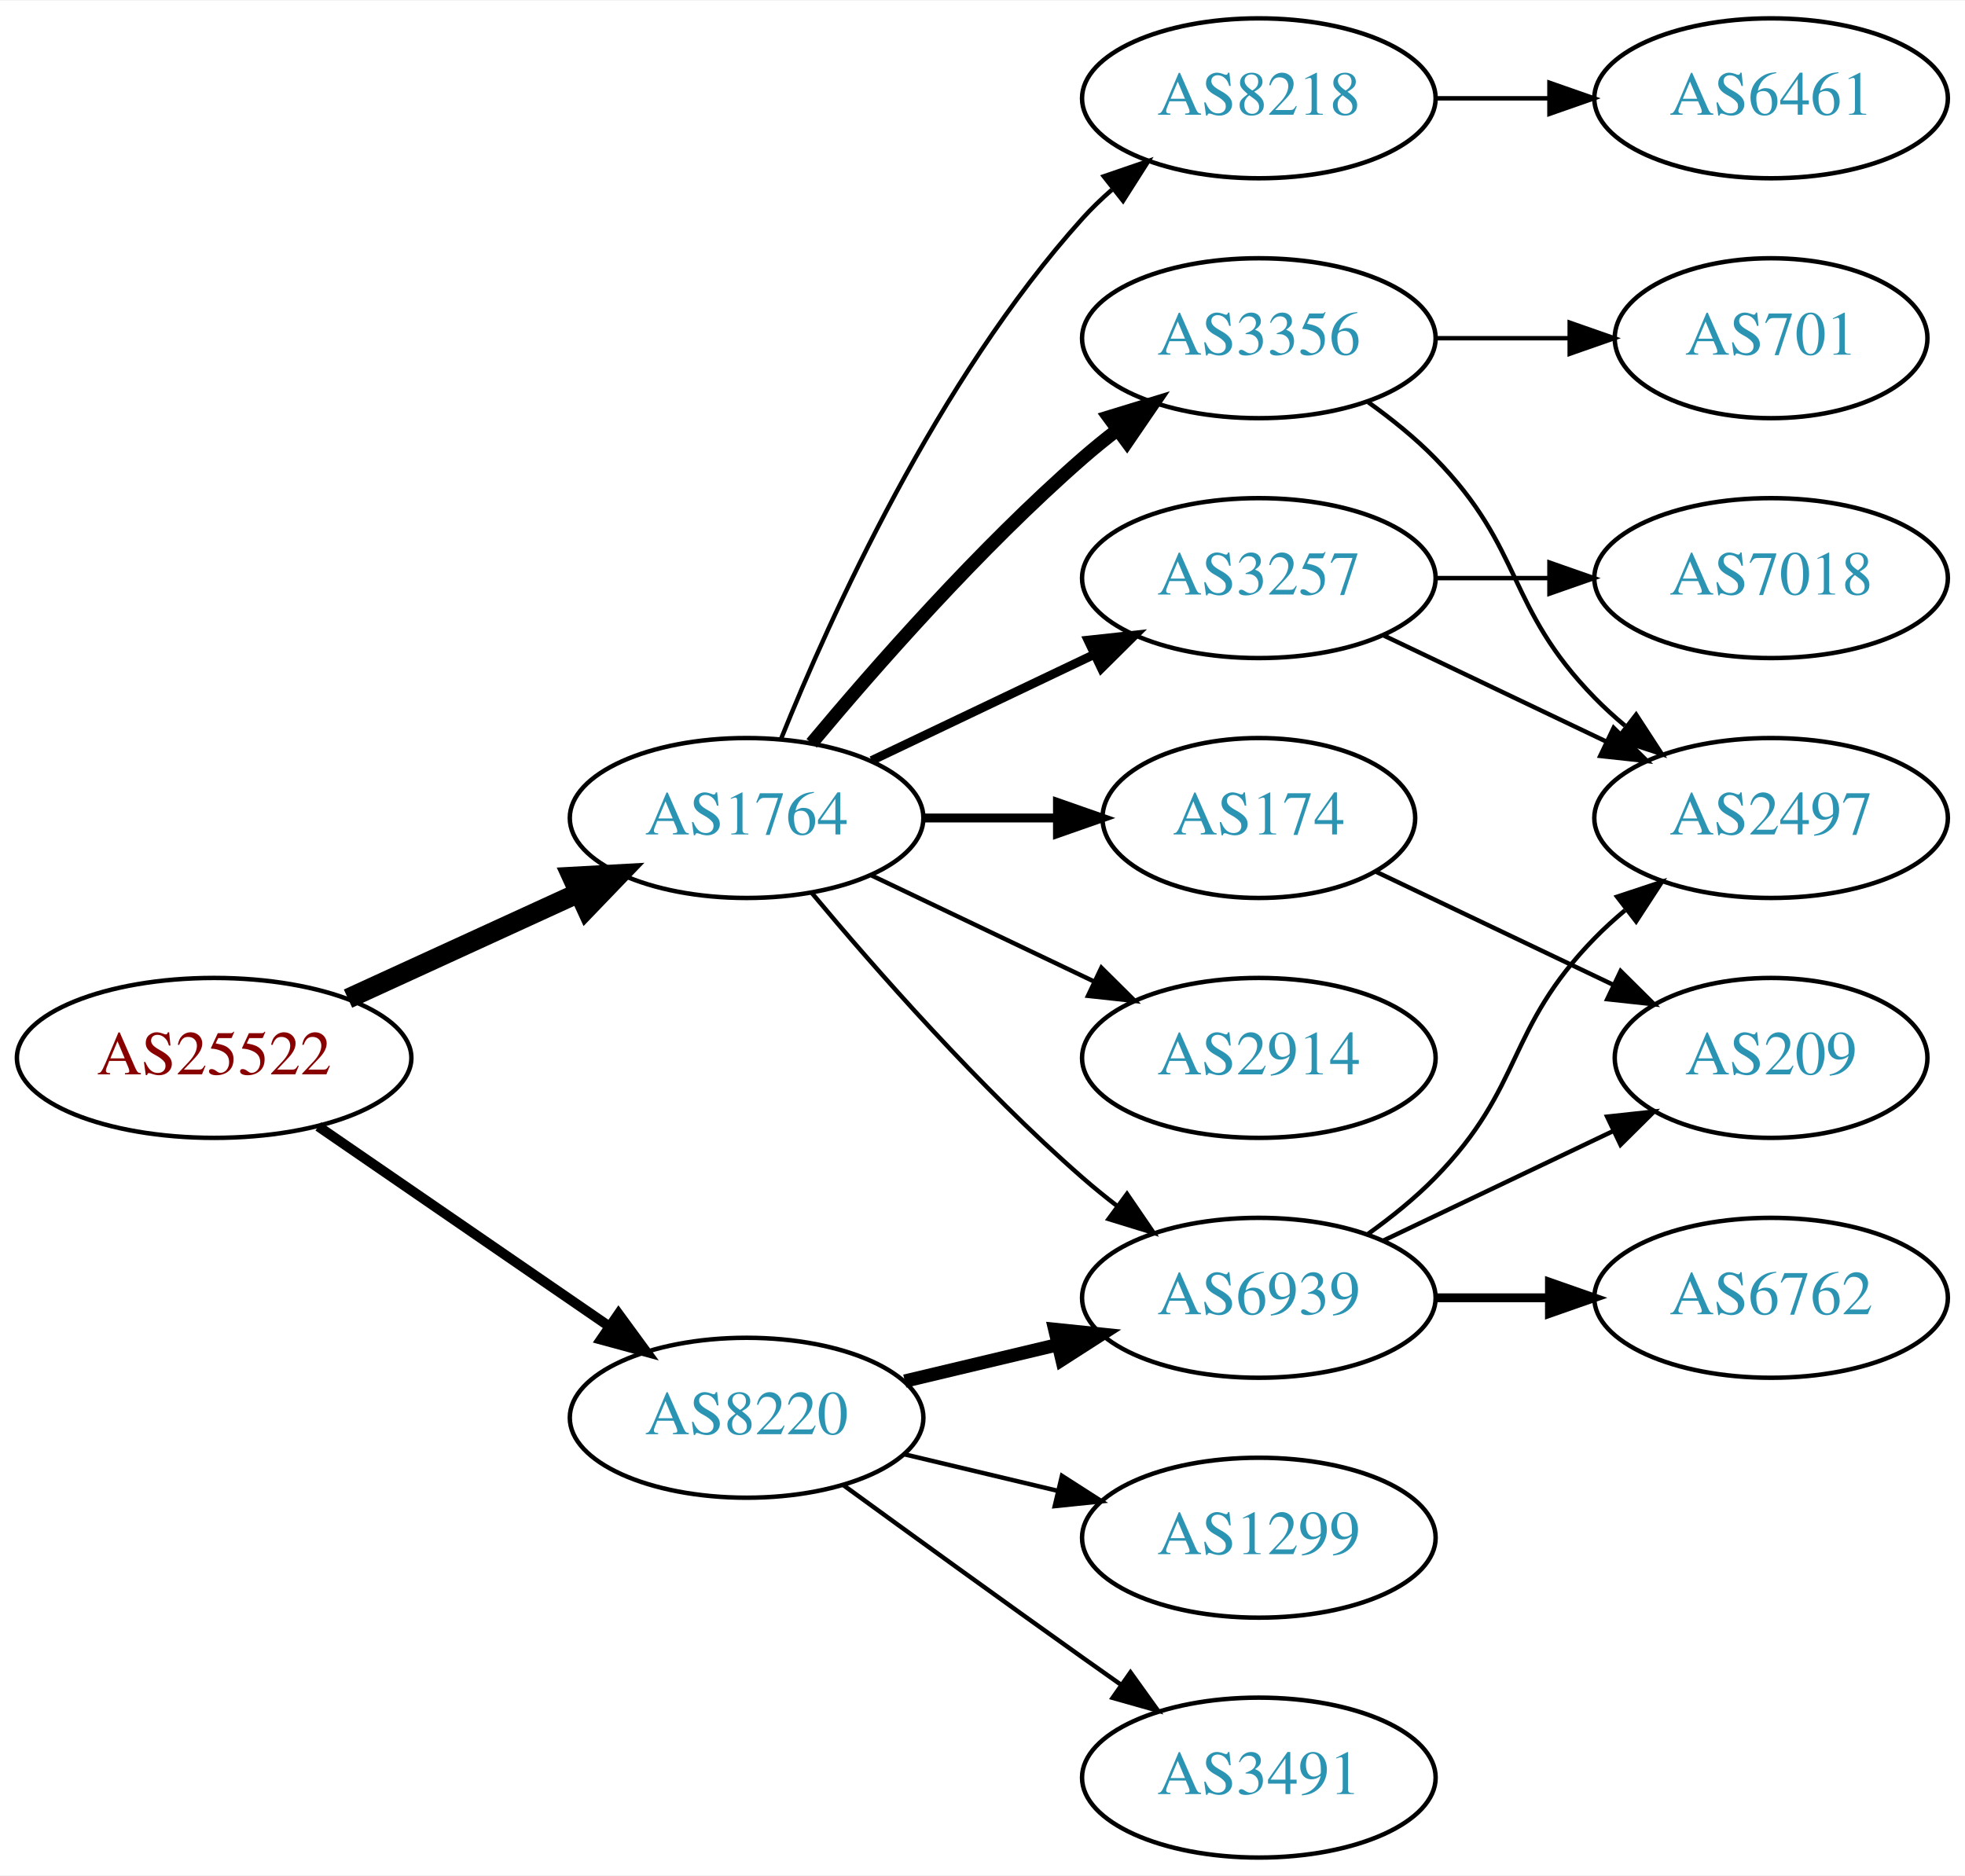
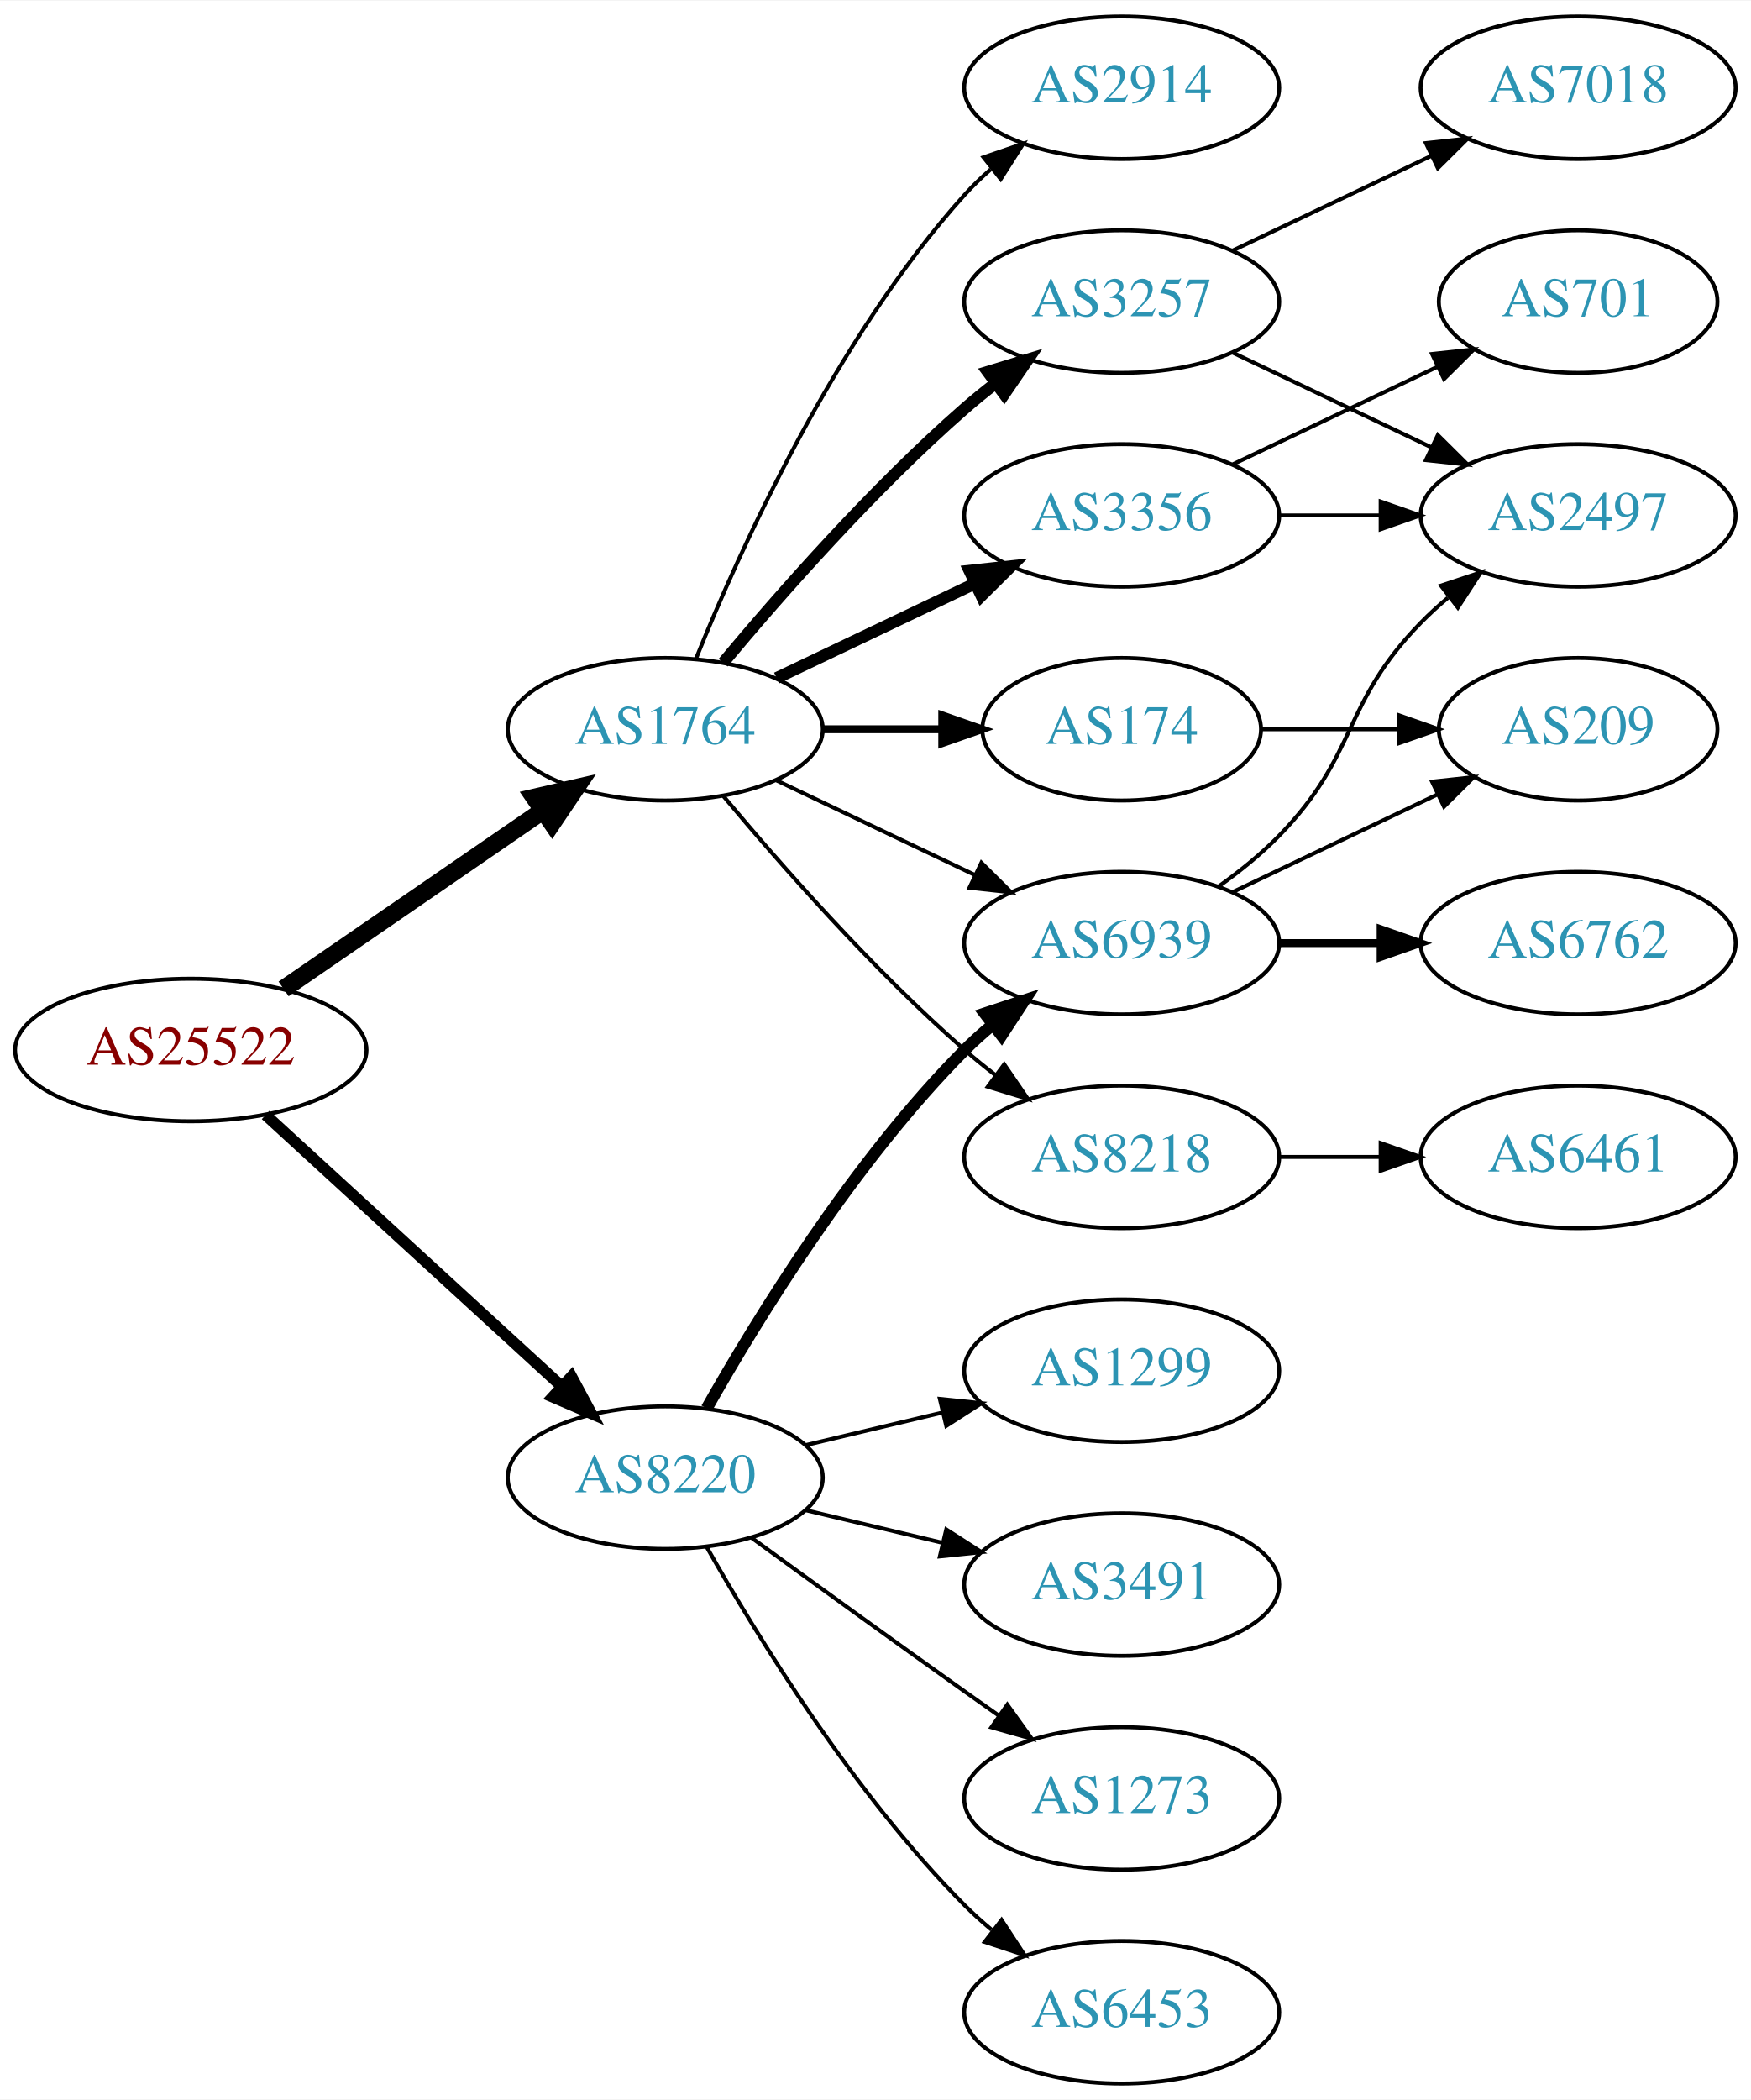
- <svg xmlns="http://www.w3.org/2000/svg" xmlns:xlink="http://www.w3.org/1999/xlink" width="442pt" height="422pt" viewBox="0.00 0.00 442.27 422.00">
-   <g id="graph0" class="graph" transform="scale(1 1) rotate(0) translate(4 418)">
-     <polygon fill="white" stroke="none" points="-4,4 -4,-418 438.271,-418 438.271,4 -4,4" />
+ <svg xmlns="http://www.w3.org/2000/svg" xmlns:xlink="http://www.w3.org/1999/xlink" width="442pt" height="530pt" viewBox="0.00 0.00 442.27 530.00">
+   <g id="graph0" class="graph" transform="scale(1 1) rotate(0) translate(4 526)">
+     <polygon fill="white" stroke="none" points="-4,4 -4,-526 438.271,-526 438.271,4 -4,4" />
    <g id="node1" class="node">
      <g id="a_node1">
        <a xlink:href="/asn/25522" xlink:title="AS25522 ~ Travelport Austria GmbH [AT]">
-           <ellipse fill="#ffffff" stroke="black" cx="44.196" cy="-180" rx="44.393" ry="18" />
-           <text text-anchor="middle" x="44.196" y="-176.3" font-family="Times,serif" font-size="14.00" fill="#880000">AS25522</text>
+           <ellipse fill="#ffffff" stroke="black" cx="44.196" cy="-261" rx="44.393" ry="18" />
+           <text text-anchor="middle" x="44.196" y="-257.3" font-family="Times,serif" font-size="14.00" fill="#880000">AS25522</text>
        </a>
      </g>
    </g>
    <g id="node2" class="node">
      <g id="a_node2">
        <a xlink:href="/asn/1764" xlink:title="AS1764 ~ NEXTLAYER-AS [AT]">
-           <ellipse fill="#ffffff" stroke="black" cx="164.039" cy="-234" rx="39.794" ry="18" />
-           <text text-anchor="middle" x="164.039" y="-230.3" font-family="Times,serif" font-size="14.00" fill="#2c94b3">AS1764</text>
+           <ellipse fill="#ffffff" stroke="black" cx="164.039" cy="-342" rx="39.794" ry="18" />
+           <text text-anchor="middle" x="164.039" y="-338.3" font-family="Times,serif" font-size="14.00" fill="#2c94b3">AS1764</text>
        </a>
      </g>
    </g>
    <g id="edge1" class="edge">
-       <path fill="none" stroke="black" stroke-width="4.5" d="M74.326,-193.348C89.937,-200.502 109.335,-209.391 126.007,-217.03" />
-       <polygon fill="black" stroke="black" stroke-width="4.5" points="124.727,-220.775 135.459,-221.362 128.008,-213.616 124.727,-220.775" />
+       <path fill="none" stroke="black" stroke-width="4.5" d="M67.639,-276.426C86.22,-289.198 112.781,-307.455 133.161,-321.463" />
+       <polygon fill="black" stroke="black" stroke-width="4.5" points="131.003,-324.758 141.475,-327.178 135.464,-318.269 131.003,-324.758" />
    </g>
    <g id="node3" class="node">
      <g id="a_node3">
        <a xlink:href="/asn/8220" xlink:title="AS8220 ~ COLT [GB]">
-           <ellipse fill="#ffffff" stroke="black" cx="164.039" cy="-99" rx="39.794" ry="18" />
-           <text text-anchor="middle" x="164.039" y="-95.3" font-family="Times,serif" font-size="14.00" fill="#2c94b3">AS8220</text>
+           <ellipse fill="#ffffff" stroke="black" cx="164.039" cy="-153" rx="39.794" ry="18" />
+           <text text-anchor="middle" x="164.039" y="-149.3" font-family="Times,serif" font-size="14.00" fill="#2c94b3">AS8220</text>
        </a>
      </g>
    </g>
    <g id="edge2" class="edge">
-       <path fill="none" stroke="black" stroke-width="2.25" d="M67.639,-164.574C86.22,-151.802 112.781,-133.545 133.161,-119.537" />
-       <polygon fill="black" stroke="black" stroke-width="2.25" points="135.216,-122.371 141.475,-113.822 131.251,-116.602 135.216,-122.371" />
+       <path fill="none" stroke="black" stroke-width="2.864" d="M63.094,-244.597C83.022,-226.333 115.38,-196.678 137.857,-176.079" />
+       <polygon fill="black" stroke="black" stroke-width="2.864" points="140.351,-178.54 145.359,-169.203 135.622,-173.38 140.351,-178.54" />
    </g>
    <g id="node4" class="node">
      <g id="a_node4">
-         <a xlink:href="/asn/3257" xlink:title="AS3257 ~ GTT [DE]">
-           <ellipse fill="#ffffff" stroke="black" cx="279.332" cy="-288" rx="39.794" ry="18" />
-           <text text-anchor="middle" x="279.332" y="-284.3" font-family="Times,serif" font-size="14.00" fill="#2c94b3">AS3257</text>
+         <a xlink:href="/asn/2914" xlink:title="AS2914 ~ NTT America, Inc. [US]">
+           <ellipse fill="#ffffff" stroke="black" cx="279.332" cy="-504" rx="39.794" ry="18" />
+           <text text-anchor="middle" x="279.332" y="-500.3" font-family="Times,serif" font-size="14.00" fill="#2c94b3">AS2914</text>
        </a>
      </g>
    </g>
    <g id="edge3" class="edge">
-       <path fill="none" stroke="black" stroke-width="2" d="M192.175,-246.934C207.169,-254.081 225.99,-263.052 242.213,-270.785" />
-       <polygon fill="black" stroke="black" stroke-width="2" points="240.884,-274.028 251.417,-275.171 243.895,-267.709 240.884,-274.028" />
+       <path fill="none" stroke="black" d="M171.786,-359.787C182.837,-387.243 206.891,-440.578 239.685,-477 241.688,-479.224 243.906,-481.363 246.239,-483.397" />
+       <polygon fill="black" stroke="black" points="244.437,-486.433 254.458,-489.873 248.769,-480.935 244.437,-486.433" />
    </g>
    <g id="node5" class="node">
      <g id="a_node5">
-         <a xlink:href="/asn/2914" xlink:title="AS2914 ~ NTT America, Inc. [US]">
-           <ellipse fill="#ffffff" stroke="black" cx="279.332" cy="-180" rx="39.794" ry="18" />
-           <text text-anchor="middle" x="279.332" y="-176.3" font-family="Times,serif" font-size="14.00" fill="#2c94b3">AS2914</text>
+         <a xlink:href="/asn/6939" xlink:title="AS6939 ~ Hurricane Electric LLC [US]">
+           <ellipse fill="#ffffff" stroke="black" cx="279.332" cy="-288" rx="39.794" ry="18" />
+           <text text-anchor="middle" x="279.332" y="-284.3" font-family="Times,serif" font-size="14.00" fill="#2c94b3">AS6939</text>
        </a>
      </g>
    </g>
    <g id="edge4" class="edge">
-       <path fill="none" stroke="black" d="M192.175,-221.066C207.169,-213.919 225.99,-204.948 242.213,-197.215" />
-       <polygon fill="black" stroke="black" points="243.895,-200.291 251.417,-192.829 240.884,-193.972 243.895,-200.291" />
+       <path fill="none" stroke="black" d="M192.175,-329.066C207.169,-321.919 225.99,-312.948 242.213,-305.215" />
+       <polygon fill="black" stroke="black" points="243.895,-308.291 251.417,-300.829 240.884,-301.972 243.895,-308.291" />
    </g>
    <g id="node6" class="node">
      <g id="a_node6">
-         <a xlink:href="/asn/6939" xlink:title="AS6939 ~ Hurricane Electric LLC [US]">
-           <ellipse fill="#ffffff" stroke="black" cx="279.332" cy="-126" rx="39.794" ry="18" />
-           <text text-anchor="middle" x="279.332" y="-122.3" font-family="Times,serif" font-size="14.00" fill="#2c94b3">AS6939</text>
+         <a xlink:href="/asn/3257" xlink:title="AS3257 ~ GTT [DE]">
+           <ellipse fill="#ffffff" stroke="black" cx="279.332" cy="-450" rx="39.794" ry="18" />
+           <text text-anchor="middle" x="279.332" y="-446.3" font-family="Times,serif" font-size="14.00" fill="#2c94b3">AS3257</text>
        </a>
      </g>
    </g>
    <g id="edge5" class="edge">
-       <path fill="none" stroke="black" d="M178.669,-217.183C192.951,-200.071 216.498,-173.255 239.685,-153 242.151,-150.846 244.789,-148.706 247.487,-146.628" />
-       <polygon fill="black" stroke="black" points="249.66,-149.375 255.641,-140.63 245.512,-143.736 249.66,-149.375" />
+       <path fill="none" stroke="black" stroke-width="3" d="M178.669,-358.817C192.951,-375.929 216.498,-402.745 239.685,-423 242.151,-425.154 244.789,-427.294 247.487,-429.372" />
+       <polygon fill="black" stroke="black" stroke-width="3" points="245.512,-432.264 255.641,-435.37 249.66,-426.625 245.512,-432.264" />
    </g>
    <g id="node7" class="node">
      <g id="a_node7">
-         <a xlink:href="/asn/8218" xlink:title="AS8218 ~ legacy Neotelecoms [FR]">
+         <a xlink:href="/asn/3356" xlink:title="AS3356 ~ Level 3 Parent, LLC [US]">
          <ellipse fill="#ffffff" stroke="black" cx="279.332" cy="-396" rx="39.794" ry="18" />
-           <text text-anchor="middle" x="279.332" y="-392.3" font-family="Times,serif" font-size="14.00" fill="#2c94b3">AS8218</text>
+           <text text-anchor="middle" x="279.332" y="-392.3" font-family="Times,serif" font-size="14.00" fill="#2c94b3">AS3356</text>
        </a>
      </g>
    </g>
    <g id="edge6" class="edge">
-       <path fill="none" stroke="black" d="M171.786,-251.787C182.837,-279.243 206.891,-332.578 239.685,-369 241.688,-371.224 243.906,-373.363 246.239,-375.397" />
-       <polygon fill="black" stroke="black" points="244.437,-378.433 254.458,-381.873 248.769,-372.935 244.437,-378.433" />
+       <path fill="none" stroke="black" stroke-width="3" d="M192.175,-354.934C207.169,-362.081 225.99,-371.052 242.213,-378.785" />
+       <polygon fill="black" stroke="black" stroke-width="3" points="240.884,-382.028 251.417,-383.171 243.895,-375.709 240.884,-382.028" />
    </g>
    <g id="node8" class="node">
      <g id="a_node8">
-         <a xlink:href="/asn/3356" xlink:title="AS3356 ~ Level 3 Parent, LLC [US]">
-           <ellipse fill="#ffffff" stroke="black" cx="279.332" cy="-342" rx="39.794" ry="18" />
-           <text text-anchor="middle" x="279.332" y="-338.3" font-family="Times,serif" font-size="14.00" fill="#2c94b3">AS3356</text>
+         <a xlink:href="/asn/8218" xlink:title="AS8218 ~ legacy Neotelecoms [FR]">
+           <ellipse fill="#ffffff" stroke="black" cx="279.332" cy="-234" rx="39.794" ry="18" />
+           <text text-anchor="middle" x="279.332" y="-230.3" font-family="Times,serif" font-size="14.00" fill="#2c94b3">AS8218</text>
        </a>
      </g>
    </g>
    <g id="edge7" class="edge">
-       <path fill="none" stroke="black" stroke-width="3" d="M178.669,-250.817C192.951,-267.929 216.498,-294.745 239.685,-315 242.151,-317.154 244.789,-319.294 247.487,-321.372" />
-       <polygon fill="black" stroke="black" stroke-width="3" points="245.512,-324.264 255.641,-327.37 249.66,-318.625 245.512,-324.264" />
+       <path fill="none" stroke="black" d="M178.669,-325.183C192.951,-308.071 216.498,-281.255 239.685,-261 242.151,-258.846 244.789,-256.706 247.487,-254.628" />
+       <polygon fill="black" stroke="black" points="249.66,-257.375 255.641,-248.63 245.512,-251.736 249.66,-257.375" />
    </g>
    <g id="node9" class="node">
      <g id="a_node9">
        <a xlink:href="/asn/174" xlink:title="AS174 ~ Cogent Communications [US]">
-           <ellipse fill="#ffffff" stroke="black" cx="279.332" cy="-234" rx="35.194" ry="18" />
-           <text text-anchor="middle" x="279.332" y="-230.3" font-family="Times,serif" font-size="14.00" fill="#2c94b3">AS174</text>
+           <ellipse fill="#ffffff" stroke="black" cx="279.332" cy="-342" rx="35.194" ry="18" />
+           <text text-anchor="middle" x="279.332" y="-338.3" font-family="Times,serif" font-size="14.00" fill="#2c94b3">AS174</text>
        </a>
      </g>
    </g>
    <g id="edge8" class="edge">
-       <path fill="none" stroke="black" stroke-width="2" d="M203.711,-234C213.416,-234 223.907,-234 233.87,-234" />
-       <polygon fill="black" stroke="black" stroke-width="2" points="234.006,-237.5 244.006,-234 234.006,-230.5 234.006,-237.5" />
-     </g>
-     <g id="edge19" class="edge">
-       <path fill="none" stroke="black" stroke-width="3" d="M199.646,-107.248C210.517,-109.838 222.671,-112.735 234.114,-115.462" />
-       <polygon fill="black" stroke="black" stroke-width="3" points="233.397,-118.889 243.936,-117.803 235.02,-112.08 233.397,-118.889" />
+       <path fill="none" stroke="black" stroke-width="2" d="M203.711,-342C213.416,-342 223.907,-342 233.87,-342" />
+       <polygon fill="black" stroke="black" stroke-width="2" points="234.006,-345.5 244.006,-342 234.006,-338.5 234.006,-345.5" />
+     </g>
+     <g id="edge21" class="edge">
+       <path fill="none" stroke="black" stroke-width="3" d="M174.498,-170.49C187.28,-193.096 211.712,-232.886 239.685,-261 241.796,-263.121 244.092,-265.188 246.477,-267.171" />
+       <polygon fill="black" stroke="black" stroke-width="3" points="244.73,-270.242 254.793,-273.556 248.993,-264.69 244.73,-270.242" />
    </g>
    <g id="node16" class="node">
      <g id="a_node16">
-         <a xlink:href="/asn/1299" xlink:title="AS1299 ~ Telia Carrier [EU]">
+         <a xlink:href="/asn/1273" xlink:title="AS1273 ~ Vodafone Group PLC [EU]">
          <ellipse fill="#ffffff" stroke="black" cx="279.332" cy="-72" rx="39.794" ry="18" />
-           <text text-anchor="middle" x="279.332" y="-68.3" font-family="Times,serif" font-size="14.00" fill="#2c94b3">AS1299</text>
+           <text text-anchor="middle" x="279.332" y="-68.3" font-family="Times,serif" font-size="14.00" fill="#2c94b3">AS1273</text>
        </a>
      </g>
    </g>
    <g id="edge18" class="edge">
-       <path fill="none" stroke="black" d="M199.646,-90.752C210.517,-88.162 222.671,-85.265 234.114,-82.538" />
-       <polygon fill="black" stroke="black" points="235.02,-85.92 243.936,-80.197 233.397,-79.111 235.02,-85.92" />
+       <path fill="none" stroke="black" d="M185.887,-137.778C200.821,-126.909 221.435,-111.975 239.685,-99 242.506,-96.995 245.449,-94.915 248.397,-92.841" />
+       <polygon fill="black" stroke="black" points="250.443,-95.681 256.621,-87.074 246.424,-89.95 250.443,-95.681" />
    </g>
    <g id="node17" class="node">
      <g id="a_node17">
+         <a xlink:href="/asn/6453" xlink:title="AS6453 ~ TATA COMMUNICATIONS (AMERICA) INC [US]">
+           <ellipse fill="#ffffff" stroke="black" cx="279.332" cy="-18" rx="39.794" ry="18" />
+           <text text-anchor="middle" x="279.332" y="-14.3" font-family="Times,serif" font-size="14.00" fill="#2c94b3">AS6453</text>
+         </a>
+       </g>
+     </g>
+     <g id="edge19" class="edge">
+       <path fill="none" stroke="black" d="M174.498,-135.51C187.28,-112.904 211.712,-73.114 239.685,-45 241.796,-42.879 244.092,-40.812 246.477,-38.829" />
+       <polygon fill="black" stroke="black" points="248.993,-41.31 254.793,-32.444 244.73,-35.758 248.993,-41.31" />
+     </g>
+     <g id="node18" class="node">
+       <g id="a_node18">
+         <a xlink:href="/asn/1299" xlink:title="AS1299 ~ Telia Carrier [EU]">
+           <ellipse fill="#ffffff" stroke="black" cx="279.332" cy="-180" rx="39.794" ry="18" />
+           <text text-anchor="middle" x="279.332" y="-176.3" font-family="Times,serif" font-size="14.00" fill="#2c94b3">AS1299</text>
+         </a>
+       </g>
+     </g>
+     <g id="edge20" class="edge">
+       <path fill="none" stroke="black" d="M199.646,-161.248C210.517,-163.838 222.671,-166.735 234.114,-169.462" />
+       <polygon fill="black" stroke="black" points="233.397,-172.889 243.936,-171.803 235.02,-166.08 233.397,-172.889" />
+     </g>
+     <g id="node19" class="node">
+       <g id="a_node19">
        <a xlink:href="/asn/3491" xlink:title="AS3491 ~ PCCW Global, Inc. [US]">
-           <ellipse fill="#ffffff" stroke="black" cx="279.332" cy="-18" rx="39.794" ry="18" />
-           <text text-anchor="middle" x="279.332" y="-14.3" font-family="Times,serif" font-size="14.00" fill="#2c94b3">AS3491</text>
-         </a>
-       </g>
-     </g>
-     <g id="edge20" class="edge">
-       <path fill="none" stroke="black" d="M185.887,-83.778C200.821,-72.909 221.435,-57.975 239.685,-45 242.506,-42.995 245.449,-40.915 248.397,-38.841" />
-       <polygon fill="black" stroke="black" points="250.443,-41.681 256.621,-33.074 246.424,-35.95 250.443,-41.681" />
+           <ellipse fill="#ffffff" stroke="black" cx="279.332" cy="-126" rx="39.794" ry="18" />
+           <text text-anchor="middle" x="279.332" y="-122.3" font-family="Times,serif" font-size="14.00" fill="#2c94b3">AS3491</text>
+         </a>
+       </g>
+     </g>
+     <g id="edge22" class="edge">
+       <path fill="none" stroke="black" d="M199.646,-144.752C210.517,-142.162 222.671,-139.265 234.114,-136.538" />
+       <polygon fill="black" stroke="black" points="235.02,-139.92 243.936,-134.197 233.397,-133.111 235.02,-139.92" />
    </g>
    <g id="node10" class="node">
      <g id="a_node10">
-         <a xlink:href="/asn/2497" xlink:title="AS2497 ~ Internet Initiative Japan Inc. [JP]">
-           <ellipse fill="#ffffff" stroke="black" cx="394.625" cy="-234" rx="39.794" ry="18" />
-           <text text-anchor="middle" x="394.625" y="-230.3" font-family="Times,serif" font-size="14.00" fill="#2c94b3">AS2497</text>
+         <a xlink:href="/asn/6762" xlink:title="AS6762 ~ TELECOM ITALIA SPARKLE S.p.A. [IT]">
+           <ellipse fill="#ffffff" stroke="black" cx="394.625" cy="-288" rx="39.794" ry="18" />
+           <text text-anchor="middle" x="394.625" y="-284.3" font-family="Times,serif" font-size="14.00" fill="#2c94b3">AS6762</text>
        </a>
      </g>
    </g>
    <g id="edge9" class="edge">
-       <path fill="none" stroke="black" d="M307.468,-275.066C322.462,-267.919 341.283,-258.948 357.506,-251.215" />
-       <polygon fill="black" stroke="black" points="359.188,-254.291 366.71,-246.829 356.177,-247.972 359.188,-254.291" />
+       <path fill="none" stroke="black" stroke-width="2" d="M319.004,-288C327.207,-288 335.971,-288 344.503,-288" />
+       <polygon fill="black" stroke="black" stroke-width="2" points="344.742,-291.5 354.742,-288 344.742,-284.5 344.742,-291.5" />
    </g>
    <g id="node11" class="node">
      <g id="a_node11">
-         <a xlink:href="/asn/7018" xlink:title="AS7018 ~ AT&amp;T Services, Inc. [US]">
-           <ellipse fill="#ffffff" stroke="black" cx="394.625" cy="-288" rx="39.794" ry="18" />
-           <text text-anchor="middle" x="394.625" y="-284.3" font-family="Times,serif" font-size="14.00" fill="#2c94b3">AS7018</text>
+         <a xlink:href="/asn/209" xlink:title="AS209 ~ CenturyLink Communications, LLC [US]">
+           <ellipse fill="#ffffff" stroke="black" cx="394.625" cy="-342" rx="35.194" ry="18" />
+           <text text-anchor="middle" x="394.625" y="-338.3" font-family="Times,serif" font-size="14.00" fill="#2c94b3">AS209</text>
        </a>
      </g>
    </g>
    <g id="edge10" class="edge">
-       <path fill="none" stroke="black" d="M319.004,-288C327.207,-288 335.971,-288 344.503,-288" />
-       <polygon fill="black" stroke="black" points="344.742,-291.5 354.742,-288 344.742,-284.5 344.742,-291.5" />
-     </g>
-     <g id="edge13" class="edge">
-       <path fill="none" stroke="black" d="M303.926,-140.389C309.182,-144.148 314.513,-148.437 318.978,-153 339.151,-173.617 334.806,-186.383 354.978,-207 357.071,-209.139 359.354,-211.218 361.731,-213.21" />
-       <polygon fill="black" stroke="black" points="359.974,-216.275 370.031,-219.611 364.249,-210.732 359.974,-216.275" />
+       <path fill="none" stroke="black" d="M307.468,-300.934C322.9,-308.29 342.385,-317.577 358.92,-325.459" />
+       <polygon fill="black" stroke="black" points="357.729,-328.768 368.262,-329.911 360.741,-322.449 357.729,-328.768" />
    </g>
    <g id="node12" class="node">
      <g id="a_node12">
-         <a xlink:href="/asn/6762" xlink:title="AS6762 ~ TELECOM ITALIA SPARKLE S.p.A. [IT]">
-           <ellipse fill="#ffffff" stroke="black" cx="394.625" cy="-126" rx="39.794" ry="18" />
-           <text text-anchor="middle" x="394.625" y="-122.3" font-family="Times,serif" font-size="14.00" fill="#2c94b3">AS6762</text>
+         <a xlink:href="/asn/2497" xlink:title="AS2497 ~ Internet Initiative Japan Inc. [JP]">
+           <ellipse fill="#ffffff" stroke="black" cx="394.625" cy="-396" rx="39.794" ry="18" />
+           <text text-anchor="middle" x="394.625" y="-392.3" font-family="Times,serif" font-size="14.00" fill="#2c94b3">AS2497</text>
        </a>
      </g>
    </g>
    <g id="edge11" class="edge">
-       <path fill="none" stroke="black" stroke-width="2" d="M319.004,-126C327.207,-126 335.971,-126 344.503,-126" />
-       <polygon fill="black" stroke="black" stroke-width="2" points="344.742,-129.5 354.742,-126 344.742,-122.5 344.742,-129.5" />
+       <path fill="none" stroke="black" d="M303.926,-302.389C309.182,-306.148 314.513,-310.437 318.978,-315 339.151,-335.617 334.806,-348.383 354.978,-369 357.071,-371.139 359.354,-373.218 361.731,-375.21" />
+       <polygon fill="black" stroke="black" points="359.974,-378.275 370.031,-381.611 364.249,-372.732 359.974,-378.275" />
+     </g>
+     <g id="edge13" class="edge">
+       <path fill="none" stroke="black" d="M307.468,-437.066C322.462,-429.919 341.283,-420.948 357.506,-413.215" />
+       <polygon fill="black" stroke="black" points="359.188,-416.291 366.71,-408.829 356.177,-409.972 359.188,-416.291" />
    </g>
    <g id="node13" class="node">
      <g id="a_node13">
-         <a xlink:href="/asn/209" xlink:title="AS209 ~ CenturyLink Communications, LLC [US]">
-           <ellipse fill="#ffffff" stroke="black" cx="394.625" cy="-180" rx="35.194" ry="18" />
-           <text text-anchor="middle" x="394.625" y="-176.3" font-family="Times,serif" font-size="14.00" fill="#2c94b3">AS209</text>
+         <a xlink:href="/asn/7018" xlink:title="AS7018 ~ AT&amp;T Services, Inc. [US]">
+           <ellipse fill="#ffffff" stroke="black" cx="394.625" cy="-504" rx="39.794" ry="18" />
+           <text text-anchor="middle" x="394.625" y="-500.3" font-family="Times,serif" font-size="14.00" fill="#2c94b3">AS7018</text>
        </a>
      </g>
    </g>
    <g id="edge12" class="edge">
-       <path fill="none" stroke="black" d="M307.468,-138.934C322.9,-146.29 342.385,-155.577 358.92,-163.459" />
-       <polygon fill="black" stroke="black" points="357.729,-166.768 368.262,-167.911 360.741,-160.449 357.729,-166.768" />
+       <path fill="none" stroke="black" d="M307.468,-462.934C322.462,-470.081 341.283,-479.052 357.506,-486.785" />
+       <polygon fill="black" stroke="black" points="356.177,-490.028 366.71,-491.171 359.188,-483.709 356.177,-490.028" />
+     </g>
+     <g id="edge15" class="edge">
+       <path fill="none" stroke="black" d="M319.004,-396C327.207,-396 335.971,-396 344.503,-396" />
+       <polygon fill="black" stroke="black" points="344.742,-399.5 354.742,-396 344.742,-392.5 344.742,-399.5" />
    </g>
    <g id="node14" class="node">
      <g id="a_node14">
-         <a xlink:href="/asn/6461" xlink:title="AS6461 ~ Zayo Bandwidth [US]">
-           <ellipse fill="#ffffff" stroke="black" cx="394.625" cy="-396" rx="39.794" ry="18" />
-           <text text-anchor="middle" x="394.625" y="-392.3" font-family="Times,serif" font-size="14.00" fill="#2c94b3">AS6461</text>
+         <a xlink:href="/asn/701" xlink:title="AS701 ~ UUNET [US]">
+           <ellipse fill="#ffffff" stroke="black" cx="394.625" cy="-450" rx="35.194" ry="18" />
+           <text text-anchor="middle" x="394.625" y="-446.3" font-family="Times,serif" font-size="14.00" fill="#2c94b3">AS701</text>
        </a>
      </g>
    </g>
    <g id="edge14" class="edge">
-       <path fill="none" stroke="black" d="M319.004,-396C327.207,-396 335.971,-396 344.503,-396" />
-       <polygon fill="black" stroke="black" points="344.742,-399.5 354.742,-396 344.742,-392.5 344.742,-399.5" />
-     </g>
-     <g id="edge15" class="edge">
-       <path fill="none" stroke="black" d="M303.926,-327.611C309.182,-323.852 314.513,-319.563 318.978,-315 339.151,-294.383 334.806,-281.617 354.978,-261 357.071,-258.861 359.354,-256.782 361.731,-254.79" />
-       <polygon fill="black" stroke="black" points="364.249,-257.268 370.031,-248.389 359.974,-251.725 364.249,-257.268" />
+       <path fill="none" stroke="black" d="M307.468,-408.934C322.9,-416.29 342.385,-425.577 358.92,-433.459" />
+       <polygon fill="black" stroke="black" points="357.729,-436.768 368.262,-437.911 360.741,-430.449 357.729,-436.768" />
    </g>
    <g id="node15" class="node">
      <g id="a_node15">
-         <a xlink:href="/asn/701" xlink:title="AS701 ~ UUNET [US]">
-           <ellipse fill="#ffffff" stroke="black" cx="394.625" cy="-342" rx="35.194" ry="18" />
-           <text text-anchor="middle" x="394.625" y="-338.3" font-family="Times,serif" font-size="14.00" fill="#2c94b3">AS701</text>
+         <a xlink:href="/asn/6461" xlink:title="AS6461 ~ Zayo Bandwidth [US]">
+           <ellipse fill="#ffffff" stroke="black" cx="394.625" cy="-234" rx="39.794" ry="18" />
+           <text text-anchor="middle" x="394.625" y="-230.3" font-family="Times,serif" font-size="14.00" fill="#2c94b3">AS6461</text>
        </a>
      </g>
    </g>
    <g id="edge16" class="edge">
-       <path fill="none" stroke="black" d="M319.004,-342C328.709,-342 339.2,-342 349.163,-342" />
-       <polygon fill="black" stroke="black" points="349.299,-345.5 359.299,-342 349.299,-338.5 349.299,-345.5" />
+       <path fill="none" stroke="black" d="M319.004,-234C327.207,-234 335.971,-234 344.503,-234" />
+       <polygon fill="black" stroke="black" points="344.742,-237.5 354.742,-234 344.742,-230.5 344.742,-237.5" />
    </g>
    <g id="edge17" class="edge">
-       <path fill="none" stroke="black" d="M305.757,-221.881C321.5,-214.378 341.922,-204.644 359.115,-196.449" />
-       <polygon fill="black" stroke="black" points="360.763,-199.54 368.284,-192.078 357.751,-193.221 360.763,-199.54" />
+       <path fill="none" stroke="black" d="M314.631,-342C325.501,-342 337.678,-342 349.156,-342" />
+       <polygon fill="black" stroke="black" points="349.442,-345.5 359.442,-342 349.442,-338.5 349.442,-345.5" />
    </g>
  </g>
</svg>
